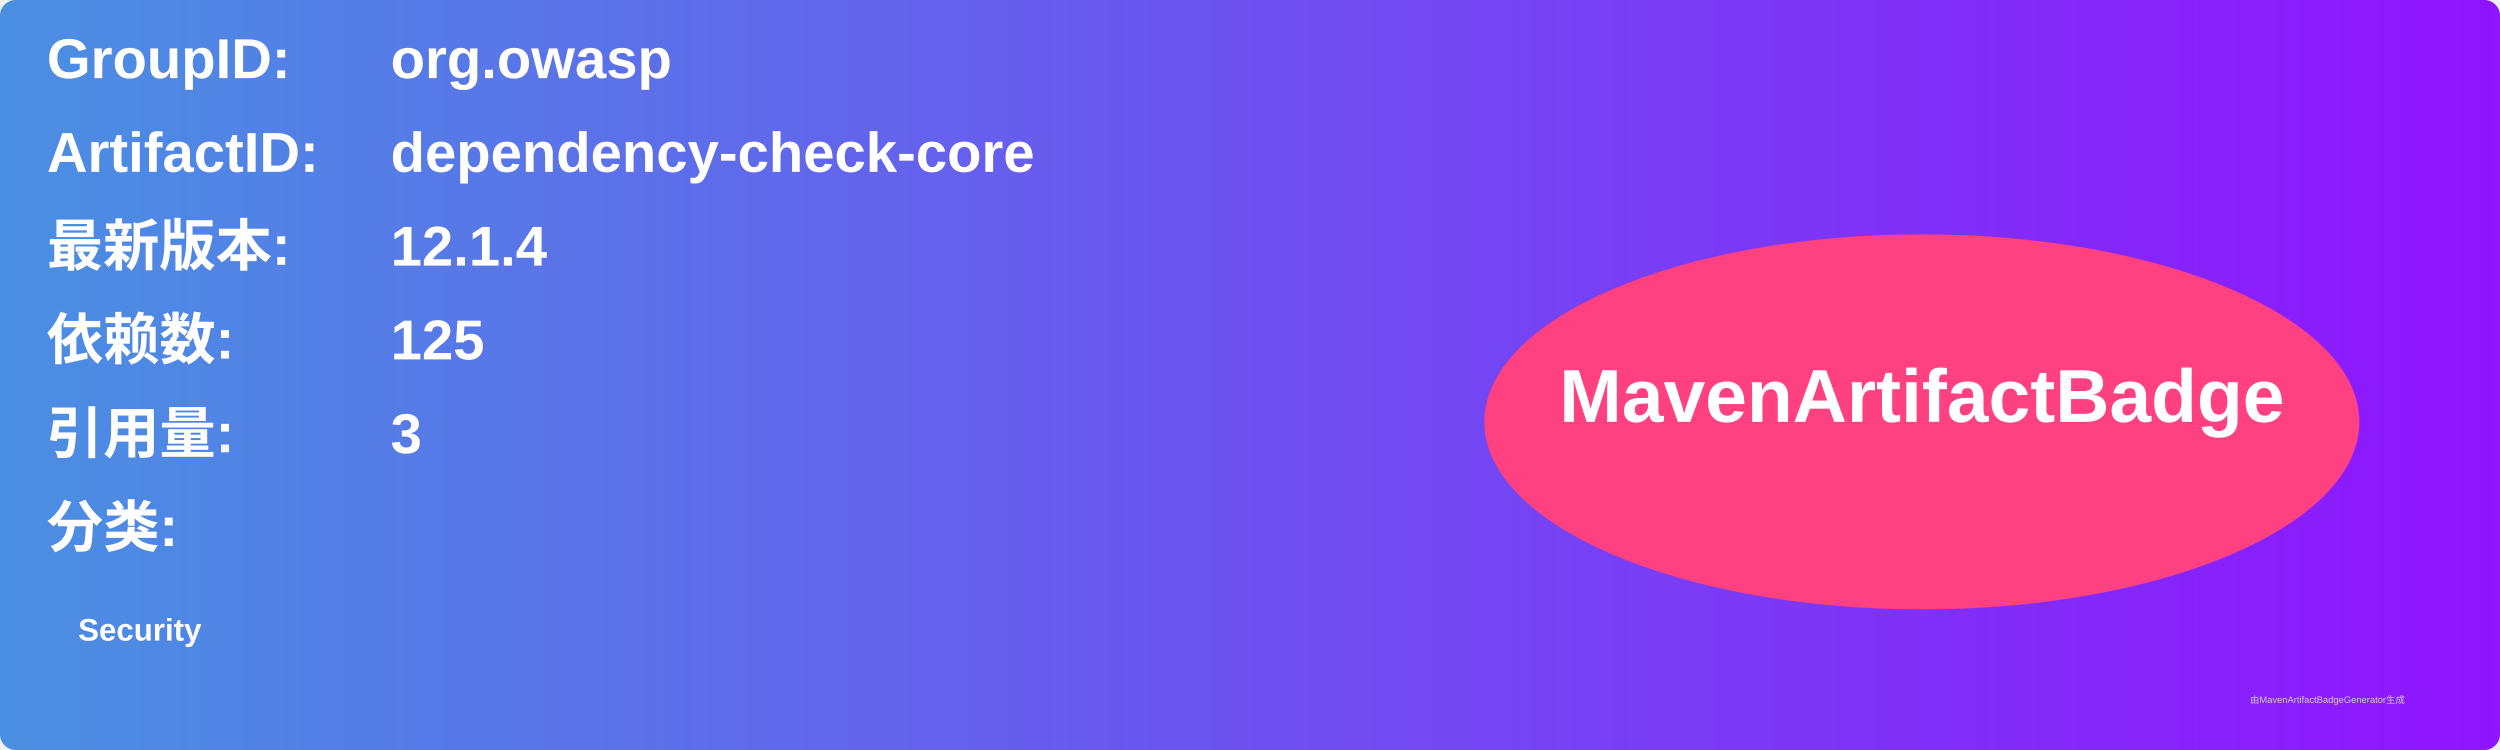
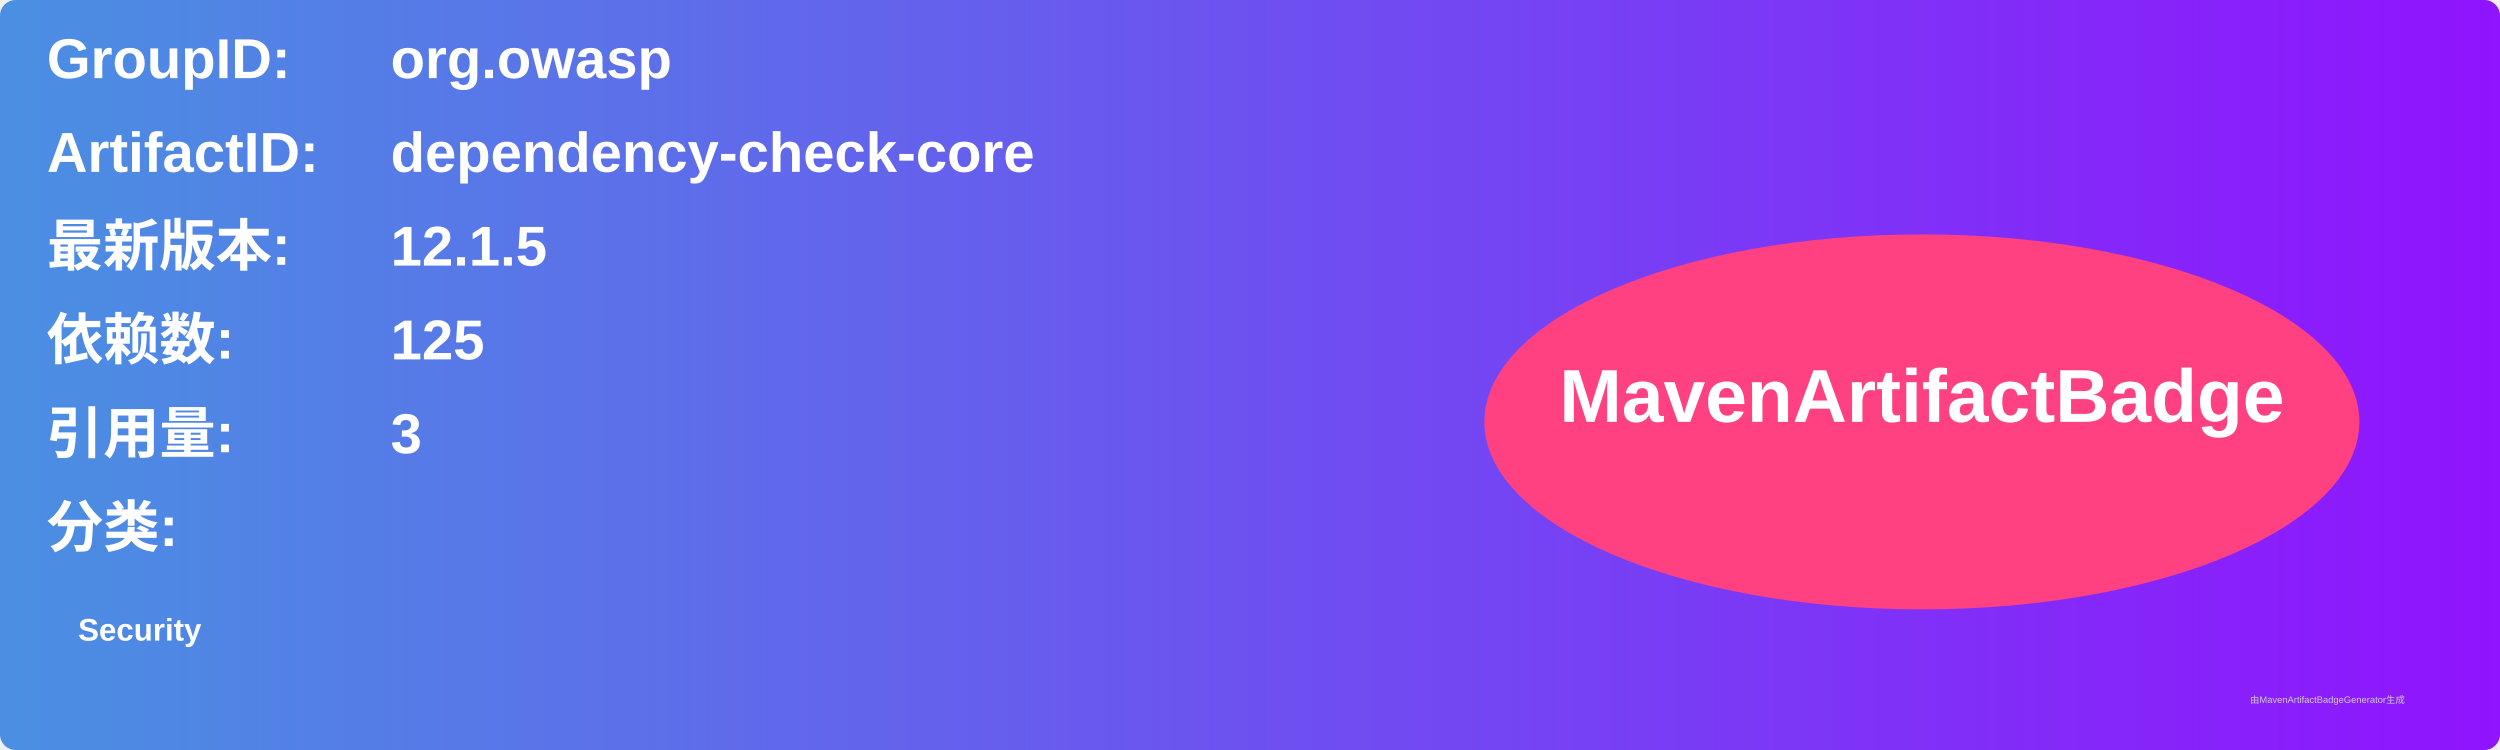
<svg xmlns="http://www.w3.org/2000/svg" width="800" height="240" viewBox="0 0 800 240">
  <linearGradient id="grad" x1="0%" y1="0%" x2="100%" y2="0%">
    <stop offset="0%" stop-color="#4a90e2" />
    <stop offset="100%" stop-color="#9013fe" />
  </linearGradient>
  <rect width="100%" height="100%" rx="5" ry="5" fill="url(#grad)" />
  <g transform="translate(15, 15)">
    <text x="0" y="10" font-family="Arial" font-size="18" fill="white" font-weight="bold" width="260">GroupID:</text>
    <text x="110" y="10" font-family="Arial" font-size="18" fill="white" font-weight="bold" width="460">org.owasp</text>
    <text x="0" y="40" font-family="Arial" font-size="18" fill="white" font-weight="bold" width="260">ArtifactID:</text>
    <text x="110" y="40" font-family="Arial" font-size="18" fill="white" font-weight="bold" width="460">dependency-check-core</text>
    <text x="0" y="70" font-family="Arial" font-size="18" fill="white" font-weight="bold">最新版本:</text>
    <text x="110" y="70" font-family="Arial" font-size="18" fill="white" font-weight="bold">
-       <tspan font-weight="bold">12.1.4</tspan>
+       <tspan font-weight="bold">12.1.5</tspan>
    </text>
    <text x="0" y="100" font-family="Arial" font-size="18" fill="white" font-weight="bold">依赖数: </text>
    <text x="110" y="100" font-family="Arial" font-size="18" fill="white">
      <tspan font-weight="bold">125</tspan>
    </text>
    <text x="0" y="130" font-family="Arial" font-size="18" fill="white" font-weight="bold">引用量: </text>
    <text x="110" y="130" font-family="Arial" font-size="18" fill="white">
      <tspan font-weight="bold">3</tspan>
    </text>
    <text x="0" y="160" font-family="Arial" font-size="18" fill="white" font-weight="bold">分类:</text>
    <text x="10" y="190" font-family="Arial" font-size="10" fill="white">
      <tspan font-weight="bold">Security</tspan>
    </text>
    <ellipse cx="600" cy="120" rx="140" ry="60" fill="#ff4081" />
    <text x="600" y="120" text-anchor="middle" font-family="Arial" font-size="24" fill="white" font-weight="bold">MavenArtifactBadge</text>
  </g>
  <text x="720" y="225" font-family="Arial" font-size="3" fill="#d0d0d0">由MavenArtifactBadgeGenerator生成</text>
</svg>
